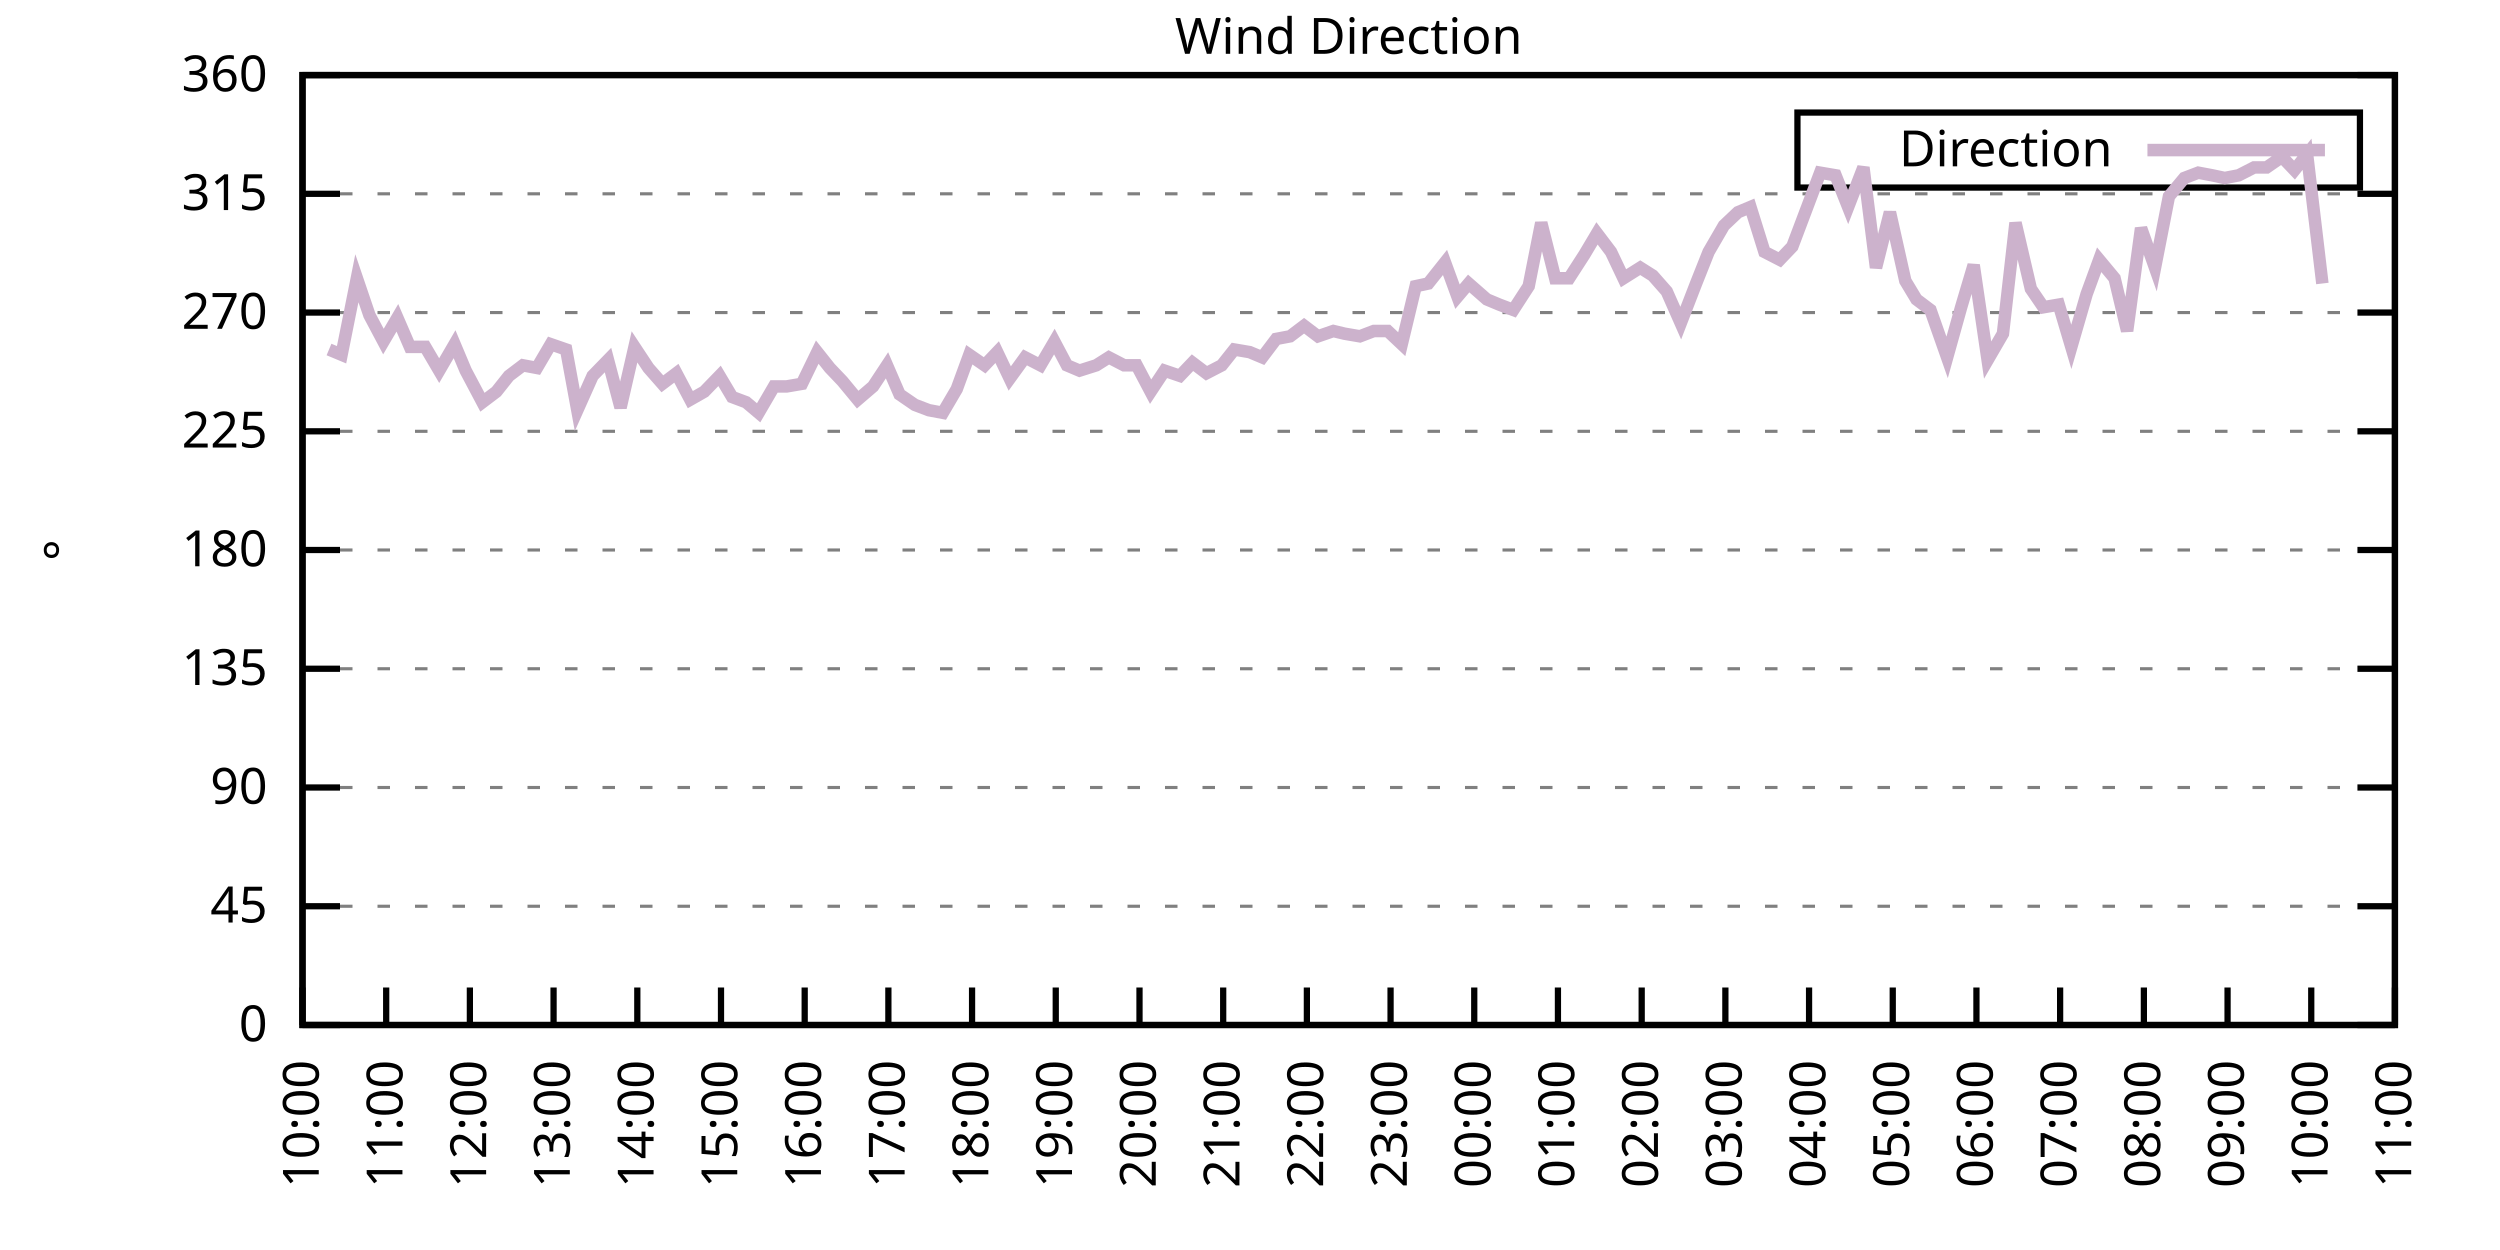
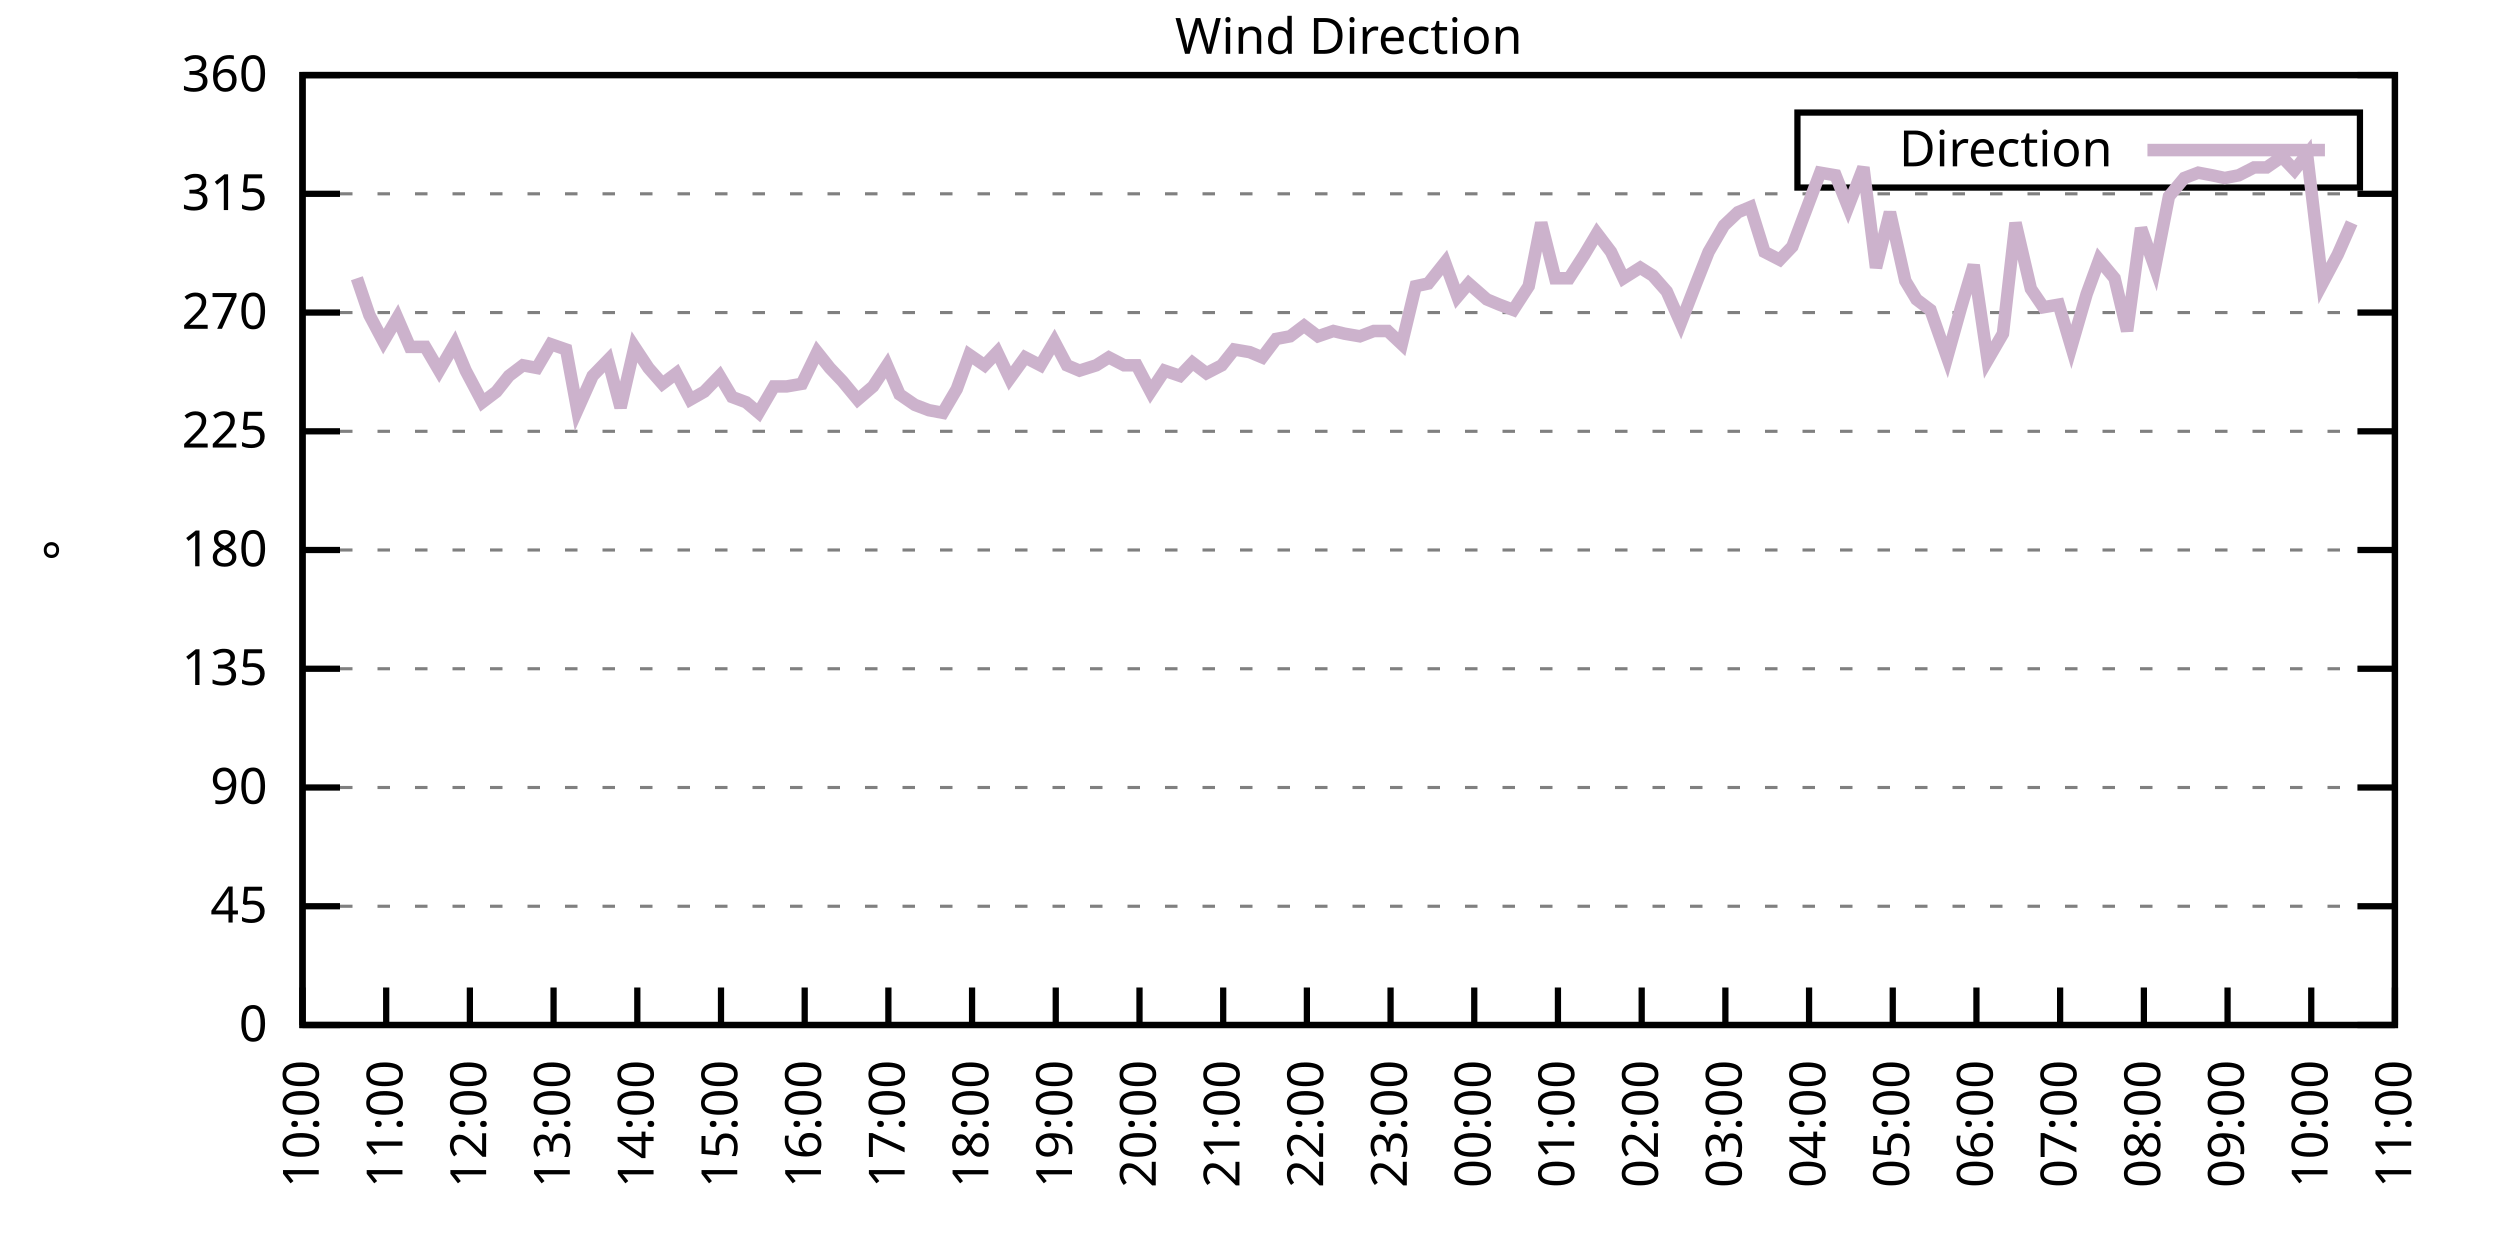
<svg xmlns="http://www.w3.org/2000/svg" xmlns:xlink="http://www.w3.org/1999/xlink" width="400" height="200" viewBox="0 0 400 200">
  <g id="gnuplot_canvas">
    <rect x="0" y="0" width="400" height="200" fill="none" />
    <defs>
      <circle id="gpDot" r="0.5" stroke-width="0.5" stroke="currentColor" />
      <path id="gpPt0" stroke-width="0.333" stroke="currentColor" d="M-1,0 h2 M0,-1 v2" />
      <path id="gpPt1" stroke-width="0.333" stroke="currentColor" d="M-1,-1 L1,1 M1,-1 L-1,1" />
      <path id="gpPt2" stroke-width="0.333" stroke="currentColor" d="M-1,0 L1,0 M0,-1 L0,1 M-1,-1 L1,1 M-1,1 L1,-1" />
      <rect id="gpPt3" stroke-width="0.333" stroke="currentColor" x="-1" y="-1" width="2" height="2" />
      <rect id="gpPt4" stroke-width="0.333" stroke="currentColor" fill="currentColor" x="-1" y="-1" width="2" height="2" />
      <circle id="gpPt5" stroke-width="0.333" stroke="currentColor" cx="0" cy="0" r="1" />
      <use xlink:href="#gpPt5" id="gpPt6" fill="currentColor" stroke="none" />
      <path id="gpPt7" stroke-width="0.333" stroke="currentColor" d="M0,-1.33 L-1.33,0.67 L1.33,0.67 z" />
      <use xlink:href="#gpPt7" id="gpPt8" fill="currentColor" stroke="none" />
      <use xlink:href="#gpPt7" id="gpPt9" stroke="currentColor" transform="rotate(180)" />
      <use xlink:href="#gpPt9" id="gpPt10" fill="currentColor" stroke="none" />
      <use xlink:href="#gpPt3" id="gpPt11" stroke="currentColor" transform="rotate(45)" />
      <use xlink:href="#gpPt11" id="gpPt12" fill="currentColor" stroke="none" />
      <path id="gpPt13" stroke-width="0.333" stroke="currentColor" d="M0,1.330 L1.265,0.411 L0.782,-1.067 L-0.782,-1.076 L-1.265,0.411 z" />
      <use xlink:href="#gpPt13" id="gpPt14" fill="currentColor" stroke="none" />
      <filter id="textbox" filterUnits="objectBoundingBox" x="0" y="0" height="1" width="1">
        <feFlood flood-color="white" flood-opacity="1" result="bgnd" />
        <feComposite in="SourceGraphic" in2="bgnd" operator="atop" />
      </filter>
      <filter id="greybox" filterUnits="objectBoundingBox" x="0" y="0" height="1" width="1">
        <feFlood flood-color="lightgrey" flood-opacity="1" result="grey" />
        <feComposite in="SourceGraphic" in2="grey" operator="atop" />
      </filter>
    </defs>
    <g fill="none" color="white" stroke="currentColor" stroke-width="1.00" stroke-linecap="butt" stroke-linejoin="miter">
</g>
    <g fill="none" color="black" stroke="currentColor" stroke-width="1.00" stroke-linecap="butt" stroke-linejoin="miter">
      <g stroke="none" shape-rendering="crispEdges">
        <polygon fill="rgb(255, 255, 255)" points="48.40,164.00 383.18,164.00 383.18,12.02 48.40,12.02 " />
      </g>
    </g>
    <g fill="none" color="black" stroke="currentColor" stroke-width="1.00" stroke-linecap="butt" stroke-linejoin="miter">
</g>
    <g fill="none" color="black" stroke="black" stroke-width="0.50" stroke-linecap="butt" stroke-linejoin="miter">
</g>
    <g fill="none" color="gray" stroke="currentColor" stroke-width="0.50" stroke-linecap="butt" stroke-linejoin="miter">
      <path stroke="gray" stroke-dasharray="2,4" class="gridline" d="M48.40,164.00 L383.19,164.00  " />
    </g>
    <g fill="none" color="gray" stroke="gray" stroke-width="1.00" stroke-linecap="butt" stroke-linejoin="miter">
</g>
    <g fill="none" color="black" stroke="currentColor" stroke-width="1.00" stroke-linecap="butt" stroke-linejoin="miter">
      <path stroke="black" d="M48.40,164.00 L54.40,164.00 M383.19,164.00 L377.19,164.00  " />
      <g transform="translate(42.80,166.60)" stroke="none" fill="black" font-family="Sans" font-size="8.00" text-anchor="end">
        <text>
          <tspan font-family="Sans"> 0</tspan>
        </text>
      </g>
    </g>
    <g fill="none" color="black" stroke="currentColor" stroke-width="1.00" stroke-linecap="butt" stroke-linejoin="miter">
</g>
    <g fill="none" color="black" stroke="black" stroke-width="0.50" stroke-linecap="butt" stroke-linejoin="miter">
</g>
    <g fill="none" color="gray" stroke="currentColor" stroke-width="0.50" stroke-linecap="butt" stroke-linejoin="miter">
      <path stroke="gray" stroke-dasharray="2,4" class="gridline" d="M48.40,145.00 L383.19,145.00  " />
    </g>
    <g fill="none" color="gray" stroke="gray" stroke-width="1.00" stroke-linecap="butt" stroke-linejoin="miter">
</g>
    <g fill="none" color="black" stroke="currentColor" stroke-width="1.00" stroke-linecap="butt" stroke-linejoin="miter">
      <path stroke="black" d="M48.40,145.00 L54.40,145.00 M383.19,145.00 L377.19,145.00  " />
      <g transform="translate(42.80,147.60)" stroke="none" fill="black" font-family="Sans" font-size="8.00" text-anchor="end">
        <text>
          <tspan font-family="Sans"> 45</tspan>
        </text>
      </g>
    </g>
    <g fill="none" color="black" stroke="currentColor" stroke-width="1.00" stroke-linecap="butt" stroke-linejoin="miter">
</g>
    <g fill="none" color="black" stroke="black" stroke-width="0.50" stroke-linecap="butt" stroke-linejoin="miter">
</g>
    <g fill="none" color="gray" stroke="currentColor" stroke-width="0.50" stroke-linecap="butt" stroke-linejoin="miter">
      <path stroke="gray" stroke-dasharray="2,4" class="gridline" d="M48.40,126.00 L383.19,126.00  " />
    </g>
    <g fill="none" color="gray" stroke="gray" stroke-width="1.00" stroke-linecap="butt" stroke-linejoin="miter">
</g>
    <g fill="none" color="black" stroke="currentColor" stroke-width="1.00" stroke-linecap="butt" stroke-linejoin="miter">
      <path stroke="black" d="M48.40,126.00 L54.40,126.00 M383.19,126.00 L377.19,126.00  " />
      <g transform="translate(42.80,128.60)" stroke="none" fill="black" font-family="Sans" font-size="8.00" text-anchor="end">
        <text>
          <tspan font-family="Sans"> 90</tspan>
        </text>
      </g>
    </g>
    <g fill="none" color="black" stroke="currentColor" stroke-width="1.00" stroke-linecap="butt" stroke-linejoin="miter">
</g>
    <g fill="none" color="black" stroke="black" stroke-width="0.50" stroke-linecap="butt" stroke-linejoin="miter">
</g>
    <g fill="none" color="gray" stroke="currentColor" stroke-width="0.50" stroke-linecap="butt" stroke-linejoin="miter">
      <path stroke="gray" stroke-dasharray="2,4" class="gridline" d="M48.40,107.00 L383.19,107.00  " />
    </g>
    <g fill="none" color="gray" stroke="gray" stroke-width="1.00" stroke-linecap="butt" stroke-linejoin="miter">
</g>
    <g fill="none" color="black" stroke="currentColor" stroke-width="1.00" stroke-linecap="butt" stroke-linejoin="miter">
      <path stroke="black" d="M48.40,107.00 L54.40,107.00 M383.19,107.00 L377.19,107.00  " />
      <g transform="translate(42.80,109.60)" stroke="none" fill="black" font-family="Sans" font-size="8.00" text-anchor="end">
        <text>
          <tspan font-family="Sans"> 135</tspan>
        </text>
      </g>
    </g>
    <g fill="none" color="black" stroke="currentColor" stroke-width="1.00" stroke-linecap="butt" stroke-linejoin="miter">
</g>
    <g fill="none" color="black" stroke="black" stroke-width="0.50" stroke-linecap="butt" stroke-linejoin="miter">
</g>
    <g fill="none" color="gray" stroke="currentColor" stroke-width="0.50" stroke-linecap="butt" stroke-linejoin="miter">
      <path stroke="gray" stroke-dasharray="2,4" class="gridline" d="M48.40,88.00 L383.19,88.00  " />
    </g>
    <g fill="none" color="gray" stroke="gray" stroke-width="1.00" stroke-linecap="butt" stroke-linejoin="miter">
</g>
    <g fill="none" color="black" stroke="currentColor" stroke-width="1.00" stroke-linecap="butt" stroke-linejoin="miter">
      <path stroke="black" d="M48.40,88.00 L54.40,88.00 M383.19,88.00 L377.19,88.00  " />
      <g transform="translate(42.80,90.60)" stroke="none" fill="black" font-family="Sans" font-size="8.00" text-anchor="end">
        <text>
          <tspan font-family="Sans"> 180</tspan>
        </text>
      </g>
    </g>
    <g fill="none" color="black" stroke="currentColor" stroke-width="1.00" stroke-linecap="butt" stroke-linejoin="miter">
</g>
    <g fill="none" color="black" stroke="black" stroke-width="0.50" stroke-linecap="butt" stroke-linejoin="miter">
</g>
    <g fill="none" color="gray" stroke="currentColor" stroke-width="0.50" stroke-linecap="butt" stroke-linejoin="miter">
      <path stroke="gray" stroke-dasharray="2,4" class="gridline" d="M48.40,69.01 L383.19,69.01  " />
    </g>
    <g fill="none" color="gray" stroke="gray" stroke-width="1.00" stroke-linecap="butt" stroke-linejoin="miter">
</g>
    <g fill="none" color="black" stroke="currentColor" stroke-width="1.00" stroke-linecap="butt" stroke-linejoin="miter">
      <path stroke="black" d="M48.40,69.01 L54.40,69.01 M383.19,69.01 L377.19,69.01  " />
      <g transform="translate(42.80,71.61)" stroke="none" fill="black" font-family="Sans" font-size="8.00" text-anchor="end">
        <text>
          <tspan font-family="Sans"> 225</tspan>
        </text>
      </g>
    </g>
    <g fill="none" color="black" stroke="currentColor" stroke-width="1.00" stroke-linecap="butt" stroke-linejoin="miter">
</g>
    <g fill="none" color="black" stroke="black" stroke-width="0.50" stroke-linecap="butt" stroke-linejoin="miter">
</g>
    <g fill="none" color="gray" stroke="currentColor" stroke-width="0.50" stroke-linecap="butt" stroke-linejoin="miter">
      <path stroke="gray" stroke-dasharray="2,4" class="gridline" d="M48.40,50.01 L383.19,50.01  " />
    </g>
    <g fill="none" color="gray" stroke="gray" stroke-width="1.00" stroke-linecap="butt" stroke-linejoin="miter">
</g>
    <g fill="none" color="black" stroke="currentColor" stroke-width="1.00" stroke-linecap="butt" stroke-linejoin="miter">
      <path stroke="black" d="M48.40,50.01 L54.40,50.01 M383.19,50.01 L377.19,50.01  " />
      <g transform="translate(42.80,52.61)" stroke="none" fill="black" font-family="Sans" font-size="8.00" text-anchor="end">
        <text>
          <tspan font-family="Sans"> 270</tspan>
        </text>
      </g>
    </g>
    <g fill="none" color="black" stroke="currentColor" stroke-width="1.00" stroke-linecap="butt" stroke-linejoin="miter">
</g>
    <g fill="none" color="black" stroke="black" stroke-width="0.50" stroke-linecap="butt" stroke-linejoin="miter">
</g>
    <g fill="none" color="gray" stroke="currentColor" stroke-width="0.50" stroke-linecap="butt" stroke-linejoin="miter">
      <path stroke="gray" stroke-dasharray="2,4" class="gridline" d="M48.40,31.01 L383.19,31.01  " />
    </g>
    <g fill="none" color="gray" stroke="gray" stroke-width="1.00" stroke-linecap="butt" stroke-linejoin="miter">
</g>
    <g fill="none" color="black" stroke="currentColor" stroke-width="1.00" stroke-linecap="butt" stroke-linejoin="miter">
      <path stroke="black" d="M48.40,31.01 L54.40,31.01 M383.19,31.01 L377.19,31.01  " />
      <g transform="translate(42.80,33.61)" stroke="none" fill="black" font-family="Sans" font-size="8.00" text-anchor="end">
        <text>
          <tspan font-family="Sans"> 315</tspan>
        </text>
      </g>
    </g>
    <g fill="none" color="black" stroke="currentColor" stroke-width="1.00" stroke-linecap="butt" stroke-linejoin="miter">
</g>
    <g fill="none" color="black" stroke="black" stroke-width="0.50" stroke-linecap="butt" stroke-linejoin="miter">
</g>
    <g fill="none" color="gray" stroke="currentColor" stroke-width="0.50" stroke-linecap="butt" stroke-linejoin="miter">
      <path stroke="gray" stroke-dasharray="2,4" class="gridline" d="M48.40,12.01 L383.19,12.01  " />
    </g>
    <g fill="none" color="gray" stroke="gray" stroke-width="1.00" stroke-linecap="butt" stroke-linejoin="miter">
</g>
    <g fill="none" color="black" stroke="currentColor" stroke-width="1.00" stroke-linecap="butt" stroke-linejoin="miter">
      <path stroke="black" d="M48.40,12.01 L54.40,12.01 M383.19,12.01 L377.19,12.01  " />
      <g transform="translate(42.80,14.61)" stroke="none" fill="black" font-family="Sans" font-size="8.00" text-anchor="end">
        <text>
          <tspan font-family="Sans"> 360</tspan>
        </text>
      </g>
    </g>
    <g fill="none" color="black" stroke="currentColor" stroke-width="1.00" stroke-linecap="butt" stroke-linejoin="miter">
      <path stroke="black" d="M48.40,164.00 L48.40,158.00  " />
      <g transform="translate(51.00,169.60) rotate(270.00)" stroke="none" fill="black" font-family="Sans" font-size="8.00" text-anchor="end">
        <text>
          <tspan font-family="Sans">10:00</tspan>
        </text>
      </g>
    </g>
    <g fill="none" color="black" stroke="currentColor" stroke-width="1.00" stroke-linecap="butt" stroke-linejoin="miter">
      <path stroke="black" d="M61.79,164.00 L61.79,158.00  " />
      <g transform="translate(64.39,169.60) rotate(270.00)" stroke="none" fill="black" font-family="Sans" font-size="8.00" text-anchor="end">
        <text>
          <tspan font-family="Sans">11:00</tspan>
        </text>
      </g>
    </g>
    <g fill="none" color="black" stroke="currentColor" stroke-width="1.00" stroke-linecap="butt" stroke-linejoin="miter">
      <path stroke="black" d="M75.18,164.00 L75.18,158.00  " />
      <g transform="translate(77.78,169.60) rotate(270.00)" stroke="none" fill="black" font-family="Sans" font-size="8.00" text-anchor="end">
        <text>
          <tspan font-family="Sans">12:00</tspan>
        </text>
      </g>
    </g>
    <g fill="none" color="black" stroke="currentColor" stroke-width="1.00" stroke-linecap="butt" stroke-linejoin="miter">
      <path stroke="black" d="M88.57,164.00 L88.57,158.00  " />
      <g transform="translate(91.17,169.60) rotate(270.00)" stroke="none" fill="black" font-family="Sans" font-size="8.00" text-anchor="end">
        <text>
          <tspan font-family="Sans">13:00</tspan>
        </text>
      </g>
    </g>
    <g fill="none" color="black" stroke="currentColor" stroke-width="1.00" stroke-linecap="butt" stroke-linejoin="miter">
      <path stroke="black" d="M101.97,164.00 L101.97,158.00  " />
      <g transform="translate(104.57,169.60) rotate(270.00)" stroke="none" fill="black" font-family="Sans" font-size="8.00" text-anchor="end">
        <text>
          <tspan font-family="Sans">14:00</tspan>
        </text>
      </g>
    </g>
    <g fill="none" color="black" stroke="currentColor" stroke-width="1.00" stroke-linecap="butt" stroke-linejoin="miter">
      <path stroke="black" d="M115.36,164.00 L115.36,158.00  " />
      <g transform="translate(117.96,169.60) rotate(270.00)" stroke="none" fill="black" font-family="Sans" font-size="8.00" text-anchor="end">
        <text>
          <tspan font-family="Sans">15:00</tspan>
        </text>
      </g>
    </g>
    <g fill="none" color="black" stroke="currentColor" stroke-width="1.00" stroke-linecap="butt" stroke-linejoin="miter">
      <path stroke="black" d="M128.75,164.00 L128.75,158.00  " />
      <g transform="translate(131.35,169.60) rotate(270.00)" stroke="none" fill="black" font-family="Sans" font-size="8.00" text-anchor="end">
        <text>
          <tspan font-family="Sans">16:00</tspan>
        </text>
      </g>
    </g>
    <g fill="none" color="black" stroke="currentColor" stroke-width="1.00" stroke-linecap="butt" stroke-linejoin="miter">
      <path stroke="black" d="M142.14,164.00 L142.14,158.00  " />
      <g transform="translate(144.74,169.60) rotate(270.00)" stroke="none" fill="black" font-family="Sans" font-size="8.00" text-anchor="end">
        <text>
          <tspan font-family="Sans">17:00</tspan>
        </text>
      </g>
    </g>
    <g fill="none" color="black" stroke="currentColor" stroke-width="1.00" stroke-linecap="butt" stroke-linejoin="miter">
      <path stroke="black" d="M155.53,164.00 L155.53,158.00  " />
      <g transform="translate(158.13,169.60) rotate(270.00)" stroke="none" fill="black" font-family="Sans" font-size="8.00" text-anchor="end">
        <text>
          <tspan font-family="Sans">18:00</tspan>
        </text>
      </g>
    </g>
    <g fill="none" color="black" stroke="currentColor" stroke-width="1.00" stroke-linecap="butt" stroke-linejoin="miter">
      <path stroke="black" d="M168.92,164.00 L168.92,158.00  " />
      <g transform="translate(171.52,169.60) rotate(270.00)" stroke="none" fill="black" font-family="Sans" font-size="8.00" text-anchor="end">
        <text>
          <tspan font-family="Sans">19:00</tspan>
        </text>
      </g>
    </g>
    <g fill="none" color="black" stroke="currentColor" stroke-width="1.00" stroke-linecap="butt" stroke-linejoin="miter">
      <path stroke="black" d="M182.32,164.00 L182.32,158.00  " />
      <g transform="translate(184.92,169.60) rotate(270.00)" stroke="none" fill="black" font-family="Sans" font-size="8.00" text-anchor="end">
        <text>
          <tspan font-family="Sans">20:00</tspan>
        </text>
      </g>
    </g>
    <g fill="none" color="black" stroke="currentColor" stroke-width="1.00" stroke-linecap="butt" stroke-linejoin="miter">
      <path stroke="black" d="M195.71,164.00 L195.71,158.00  " />
      <g transform="translate(198.31,169.60) rotate(270.00)" stroke="none" fill="black" font-family="Sans" font-size="8.00" text-anchor="end">
        <text>
          <tspan font-family="Sans">21:00</tspan>
        </text>
      </g>
    </g>
    <g fill="none" color="black" stroke="currentColor" stroke-width="1.00" stroke-linecap="butt" stroke-linejoin="miter">
      <path stroke="black" d="M209.10,164.00 L209.10,158.00  " />
      <g transform="translate(211.70,169.60) rotate(270.00)" stroke="none" fill="black" font-family="Sans" font-size="8.00" text-anchor="end">
        <text>
          <tspan font-family="Sans">22:00</tspan>
        </text>
      </g>
    </g>
    <g fill="none" color="black" stroke="currentColor" stroke-width="1.00" stroke-linecap="butt" stroke-linejoin="miter">
      <path stroke="black" d="M222.49,164.00 L222.49,158.00  " />
      <g transform="translate(225.09,169.60) rotate(270.00)" stroke="none" fill="black" font-family="Sans" font-size="8.00" text-anchor="end">
        <text>
          <tspan font-family="Sans">23:00</tspan>
        </text>
      </g>
    </g>
    <g fill="none" color="black" stroke="currentColor" stroke-width="1.00" stroke-linecap="butt" stroke-linejoin="miter">
      <path stroke="black" d="M235.88,164.00 L235.88,158.00  " />
      <g transform="translate(238.48,169.60) rotate(270.00)" stroke="none" fill="black" font-family="Sans" font-size="8.00" text-anchor="end">
        <text>
          <tspan font-family="Sans">00:00</tspan>
        </text>
      </g>
    </g>
    <g fill="none" color="black" stroke="currentColor" stroke-width="1.00" stroke-linecap="butt" stroke-linejoin="miter">
      <path stroke="black" d="M249.27,164.00 L249.27,158.00  " />
      <g transform="translate(251.87,169.60) rotate(270.00)" stroke="none" fill="black" font-family="Sans" font-size="8.00" text-anchor="end">
        <text>
          <tspan font-family="Sans">01:00</tspan>
        </text>
      </g>
    </g>
    <g fill="none" color="black" stroke="currentColor" stroke-width="1.00" stroke-linecap="butt" stroke-linejoin="miter">
      <path stroke="black" d="M262.67,164.00 L262.67,158.00  " />
      <g transform="translate(265.27,169.60) rotate(270.00)" stroke="none" fill="black" font-family="Sans" font-size="8.00" text-anchor="end">
        <text>
          <tspan font-family="Sans">02:00</tspan>
        </text>
      </g>
    </g>
    <g fill="none" color="black" stroke="currentColor" stroke-width="1.00" stroke-linecap="butt" stroke-linejoin="miter">
      <path stroke="black" d="M276.06,164.00 L276.06,158.00  " />
      <g transform="translate(278.66,169.60) rotate(270.00)" stroke="none" fill="black" font-family="Sans" font-size="8.00" text-anchor="end">
        <text>
          <tspan font-family="Sans">03:00</tspan>
        </text>
      </g>
    </g>
    <g fill="none" color="black" stroke="currentColor" stroke-width="1.00" stroke-linecap="butt" stroke-linejoin="miter">
      <path stroke="black" d="M289.45,164.00 L289.45,158.00  " />
      <g transform="translate(292.05,169.60) rotate(270.00)" stroke="none" fill="black" font-family="Sans" font-size="8.00" text-anchor="end">
        <text>
          <tspan font-family="Sans">04:00</tspan>
        </text>
      </g>
    </g>
    <g fill="none" color="black" stroke="currentColor" stroke-width="1.00" stroke-linecap="butt" stroke-linejoin="miter">
      <path stroke="black" d="M302.84,164.00 L302.84,158.00  " />
      <g transform="translate(305.44,169.60) rotate(270.00)" stroke="none" fill="black" font-family="Sans" font-size="8.00" text-anchor="end">
        <text>
          <tspan font-family="Sans">05:00</tspan>
        </text>
      </g>
    </g>
    <g fill="none" color="black" stroke="currentColor" stroke-width="1.00" stroke-linecap="butt" stroke-linejoin="miter">
      <path stroke="black" d="M316.23,164.00 L316.23,158.00  " />
      <g transform="translate(318.83,169.60) rotate(270.00)" stroke="none" fill="black" font-family="Sans" font-size="8.00" text-anchor="end">
        <text>
          <tspan font-family="Sans">06:00</tspan>
        </text>
      </g>
    </g>
    <g fill="none" color="black" stroke="currentColor" stroke-width="1.00" stroke-linecap="butt" stroke-linejoin="miter">
      <path stroke="black" d="M329.62,164.00 L329.62,158.00  " />
      <g transform="translate(332.22,169.60) rotate(270.00)" stroke="none" fill="black" font-family="Sans" font-size="8.00" text-anchor="end">
        <text>
          <tspan font-family="Sans">07:00</tspan>
        </text>
      </g>
    </g>
    <g fill="none" color="black" stroke="currentColor" stroke-width="1.00" stroke-linecap="butt" stroke-linejoin="miter">
      <path stroke="black" d="M343.02,164.00 L343.02,158.00  " />
      <g transform="translate(345.62,169.60) rotate(270.00)" stroke="none" fill="black" font-family="Sans" font-size="8.00" text-anchor="end">
        <text>
          <tspan font-family="Sans">08:00</tspan>
        </text>
      </g>
    </g>
    <g fill="none" color="black" stroke="currentColor" stroke-width="1.00" stroke-linecap="butt" stroke-linejoin="miter">
      <path stroke="black" d="M356.41,164.00 L356.41,158.00  " />
      <g transform="translate(359.01,169.60) rotate(270.00)" stroke="none" fill="black" font-family="Sans" font-size="8.00" text-anchor="end">
        <text>
          <tspan font-family="Sans">09:00</tspan>
        </text>
      </g>
    </g>
    <g fill="none" color="black" stroke="currentColor" stroke-width="1.00" stroke-linecap="butt" stroke-linejoin="miter">
      <path stroke="black" d="M369.80,164.00 L369.80,158.00  " />
      <g transform="translate(372.40,169.60) rotate(270.00)" stroke="none" fill="black" font-family="Sans" font-size="8.00" text-anchor="end">
        <text>
          <tspan font-family="Sans">10:00</tspan>
        </text>
      </g>
    </g>
    <g fill="none" color="black" stroke="currentColor" stroke-width="1.00" stroke-linecap="butt" stroke-linejoin="miter">
      <path stroke="black" d="M383.19,164.00 L383.19,158.00  " />
      <g transform="translate(385.79,169.60) rotate(270.00)" stroke="none" fill="black" font-family="Sans" font-size="8.00" text-anchor="end">
        <text>
          <tspan font-family="Sans">11:00</tspan>
        </text>
      </g>
    </g>
    <g fill="none" color="black" stroke="currentColor" stroke-width="1.00" stroke-linecap="butt" stroke-linejoin="miter">
</g>
    <g fill="none" color="black" stroke="currentColor" stroke-width="1.00" stroke-linecap="butt" stroke-linejoin="miter">
      <path stroke="black" d="M48.40,12.01 L48.40,164.00 L383.19,164.00 L383.19,12.01 L48.40,12.01 Z  " />
    </g>
    <g fill="none" color="black" stroke="currentColor" stroke-width="1.00" stroke-linecap="butt" stroke-linejoin="miter">
</g>
    <g fill="none" color="black" stroke="currentColor" stroke-width="1.00" stroke-linecap="butt" stroke-linejoin="miter">
      <path stroke="black" d="M287.59,30.01 L287.59,18.01 L377.59,18.01 L377.59,30.01 L287.59,30.01 Z  " />
    </g>
    <g id="Wind_direction_plot_1">
      <g fill="none" color="white" stroke="black" stroke-width="2.00" stroke-linecap="butt" stroke-linejoin="miter">
</g>
      <g fill="none" color="black" stroke="currentColor" stroke-width="2.00" stroke-linecap="butt" stroke-linejoin="miter">
        <g transform="translate(337.99,26.61)" stroke="none" fill="black" font-family="Sans" font-size="8.00" text-anchor="end">
          <text>
            <tspan font-family="Sans">Direction</tspan>
          </text>
        </g>
      </g>
      <g fill="none" color="black" stroke="currentColor" stroke-width="2.00" stroke-linecap="butt" stroke-linejoin="miter">
-         <path stroke="rgb(204, 178, 204)" d="M343.59,24.01 L371.99,24.01 M52.64,55.92 L54.65,56.76 L57.10,44.52 L59.11,50.43 L61.35,54.65 L63.58,50.85   L65.59,55.50 L68.04,55.50 L70.27,59.30 L72.73,55.07 L74.51,59.30 L77.19,64.36 L79.42,62.67 L81.43,60.14   L83.66,58.45 L85.90,58.87 L88.13,55.07 L90.58,55.92 L92.37,65.63 L94.82,60.14 L97.28,57.61 L99.29,65.21   L101.52,55.50 L103.75,58.87 L105.98,61.41 L108.22,59.72 L110.45,63.94 L112.68,62.67 L115.13,60.14 L117.14,63.52   L119.38,64.36 L121.38,66.05 L123.84,61.83 L125.85,61.83 L128.30,61.41 L130.76,56.34 L132.77,58.87 L134.78,60.98   L137.23,63.94 L139.69,61.83 L141.92,58.45 L143.93,63.10 L146.38,64.78 L148.61,65.63 L150.85,66.05 L153.08,62.25   L155.09,56.76 L157.54,58.45 L159.55,56.34 L161.56,60.56 L164.01,57.18 L166.47,58.45 L168.70,54.65 L170.71,58.45   L172.72,59.30 L175.40,58.45 L177.41,57.18 L179.86,58.45 L181.87,58.45 L184.10,62.67 L186.33,59.30 L188.79,60.14   L190.80,58.03 L193.03,59.72 L195.48,58.45 L197.49,55.92 L199.95,56.34 L201.96,57.18 L204.19,54.23 L206.42,53.81   L208.65,52.12 L210.88,53.81 L213.34,52.96 L215.13,53.39 L217.58,53.81 L219.81,52.96 L222.04,52.96 L224.28,55.07   L226.51,45.79 L228.52,45.36 L231.20,41.99 L233.20,47.47 L234.99,45.36 L237.89,47.90 L239.90,48.74 L242.13,49.59   L244.59,45.79 L246.60,35.65 L248.83,44.52 L251.06,44.52 L253.51,40.72 L255.52,37.34 L257.76,40.30 L259.76,44.52   L262.44,42.83 L264.45,44.10 L266.68,46.63 L268.92,51.70 L271.37,45.36 L273.38,40.30 L275.83,36.08 L278.07,33.96   L280.07,33.12 L282.31,40.30 L284.76,41.56 L286.77,39.45 L289.00,33.54 L291.23,27.63 L293.69,28.05 L295.70,33.12   L298.15,26.79 L300.16,42.83 L302.39,33.96 L304.85,44.94 L306.63,47.90 L308.87,49.59 L311.54,57.18 L313.78,49.16   L315.79,42.41 L318.02,57.61 L320.47,53.39 L322.48,35.65 L324.94,46.21 L326.95,49.16 L329.40,48.74 L331.41,55.50   L333.86,47.05 L335.87,41.56 L338.33,44.52 L340.34,52.96 L342.57,36.50 L344.80,42.83 L347.03,31.43 L349.49,28.48   L351.72,27.63 L353.95,28.05 L355.96,28.48 L358.19,28.05 L360.65,26.79 L362.66,26.79 L365.11,25.10 L367.12,27.21   L369.13,24.68 L371.58,45.36  " />
+         <path stroke="rgb(204, 178, 204)" d="M343.59,24.01 L371.99,24.01 M57.10,44.52 L59.11,50.43 L61.35,54.65 L63.58,50.85 L65.59,55.50 L68.04,55.50   L70.27,59.30 L72.73,55.07 L74.51,59.30 L77.19,64.36 L79.42,62.67 L81.43,60.14 L83.66,58.45 L85.90,58.87   L88.13,55.07 L90.58,55.92 L92.37,65.63 L94.82,60.14 L97.28,57.61 L99.29,65.21 L101.52,55.50 L103.75,58.87   L105.98,61.41 L108.22,59.72 L110.45,63.94 L112.68,62.67 L115.13,60.14 L117.14,63.52 L119.38,64.36 L121.38,66.05   L123.84,61.83 L125.85,61.83 L128.30,61.41 L130.76,56.34 L132.77,58.87 L134.78,60.98 L137.23,63.94 L139.69,61.83   L141.92,58.45 L143.93,63.10 L146.38,64.78 L148.61,65.63 L150.85,66.05 L153.08,62.25 L155.09,56.76 L157.54,58.45   L159.55,56.34 L161.56,60.56 L164.01,57.18 L166.47,58.45 L168.70,54.65 L170.71,58.45 L172.72,59.30 L175.40,58.45   L177.41,57.18 L179.86,58.45 L181.87,58.45 L184.10,62.67 L186.33,59.30 L188.79,60.14 L190.80,58.03 L193.03,59.72   L195.48,58.45 L197.49,55.92 L199.95,56.34 L201.96,57.18 L204.19,54.23 L206.42,53.81 L208.65,52.12 L210.88,53.81   L213.34,52.96 L215.13,53.39 L217.58,53.81 L219.81,52.96 L222.04,52.96 L224.28,55.07 L226.51,45.79 L228.52,45.36   L231.20,41.99 L233.20,47.47 L234.99,45.36 L237.89,47.90 L239.90,48.74 L242.13,49.59 L244.59,45.79 L246.60,35.65   L248.83,44.52 L251.06,44.52 L253.51,40.72 L255.52,37.34 L257.76,40.30 L259.76,44.52 L262.44,42.83 L264.45,44.10   L266.68,46.63 L268.92,51.70 L271.37,45.36 L273.38,40.30 L275.83,36.08 L278.07,33.96 L280.07,33.12 L282.31,40.30   L284.76,41.56 L286.77,39.45 L289.00,33.54 L291.23,27.63 L293.69,28.05 L295.70,33.12 L298.15,26.79 L300.16,42.83   L302.39,33.96 L304.85,44.94 L306.63,47.90 L308.87,49.59 L311.54,57.18 L313.78,49.16 L315.79,42.41 L318.02,57.61   L320.47,53.39 L322.48,35.65 L324.94,46.21 L326.95,49.16 L329.40,48.74 L331.41,55.50 L333.86,47.05 L335.87,41.56   L338.33,44.52 L340.34,52.96 L342.57,36.50 L344.80,42.83 L347.03,31.43 L349.49,28.48 L351.72,27.63 L353.95,28.05   L355.96,28.48 L358.19,28.05 L360.65,26.79 L362.66,26.79 L365.11,25.10 L367.12,27.21 L369.13,24.68 L371.58,45.36   L374.04,40.72 L376.27,35.65  " />
      </g>
    </g>
    <g fill="none" color="black" stroke="currentColor" stroke-width="2.00" stroke-linecap="butt" stroke-linejoin="miter">
</g>
    <g fill="none" color="black" stroke="black" stroke-width="1.00" stroke-linecap="butt" stroke-linejoin="miter">
</g>
    <g fill="none" color="black" stroke="currentColor" stroke-width="1.00" stroke-linecap="butt" stroke-linejoin="miter">
      <path stroke="black" d="M48.40,12.01 L48.40,164.00 L383.19,164.00 L383.19,12.01 L48.40,12.01 Z  " />
      <g transform="translate(12.80,88.01) rotate(270.00)" stroke="none" fill="black" font-family="Sans" font-size="8.00" text-anchor="middle">
        <text>
          <tspan font-family="Sans">°</tspan>
        </text>
      </g>
    </g>
    <g fill="none" color="black" stroke="currentColor" stroke-width="1.00" stroke-linecap="butt" stroke-linejoin="miter">
</g>
    <g fill="none" color="black" stroke="currentColor" stroke-width="1.00" stroke-linecap="butt" stroke-linejoin="miter">
      <g transform="translate(215.79,8.61)" stroke="none" fill="black" font-family="Sans" font-size="8.00" text-anchor="middle">
        <text>
          <tspan font-family="Sans">Wind Direction</tspan>
        </text>
      </g>
    </g>
    <g fill="none" color="black" stroke="currentColor" stroke-width="1.00" stroke-linecap="butt" stroke-linejoin="miter">
</g>
  </g>
</svg>
